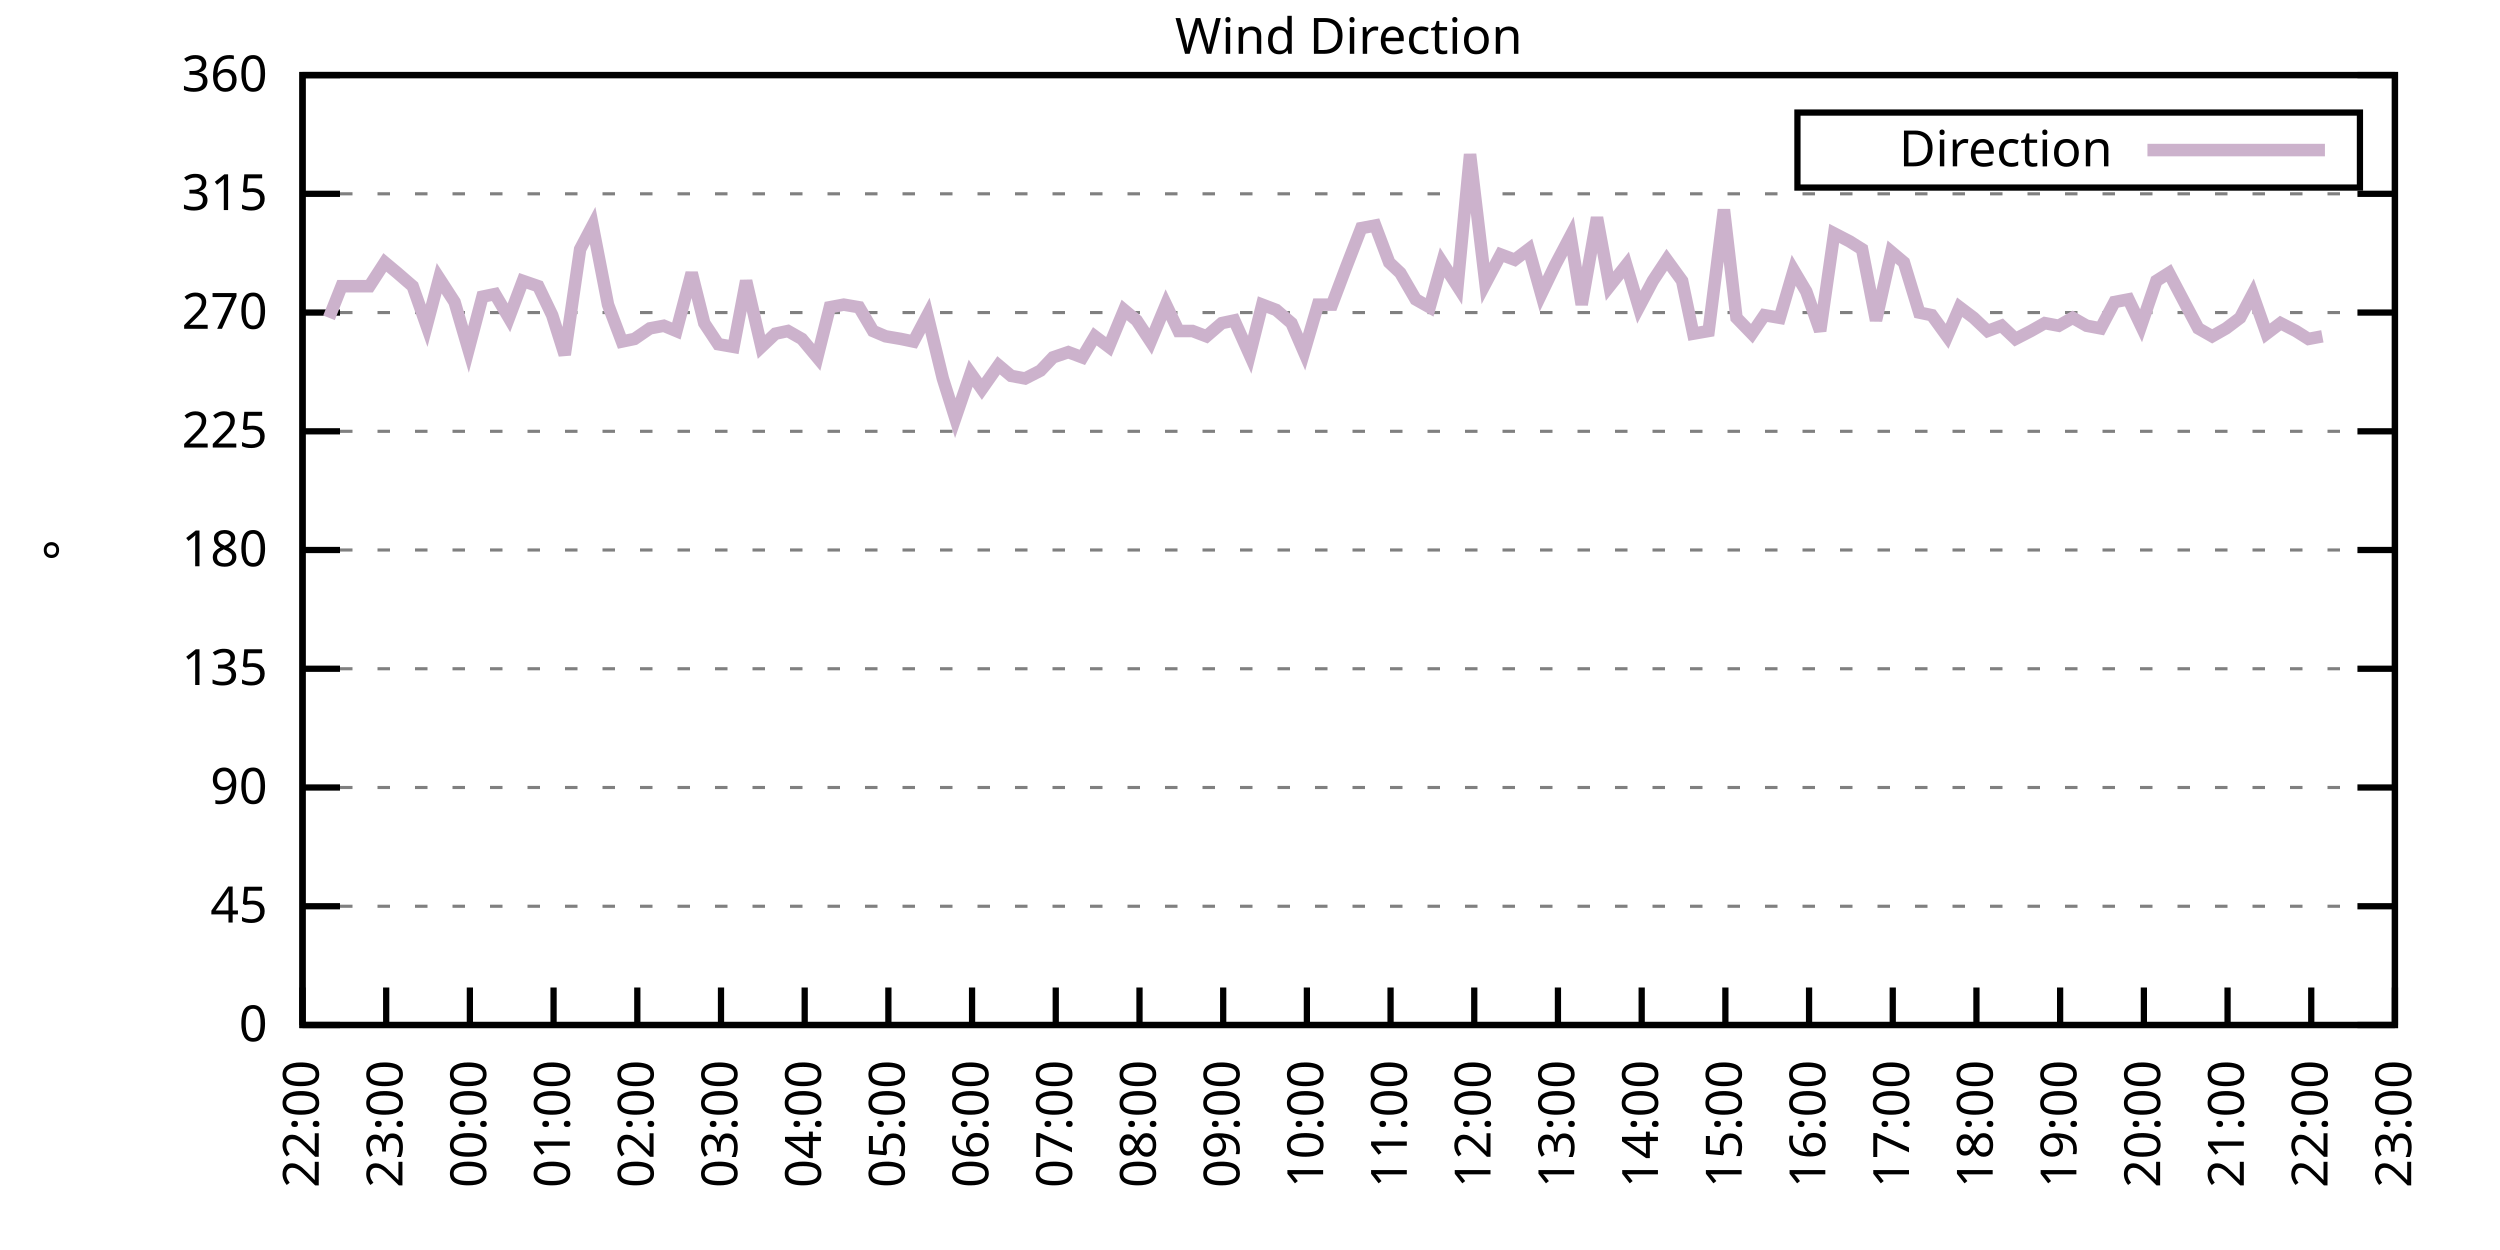
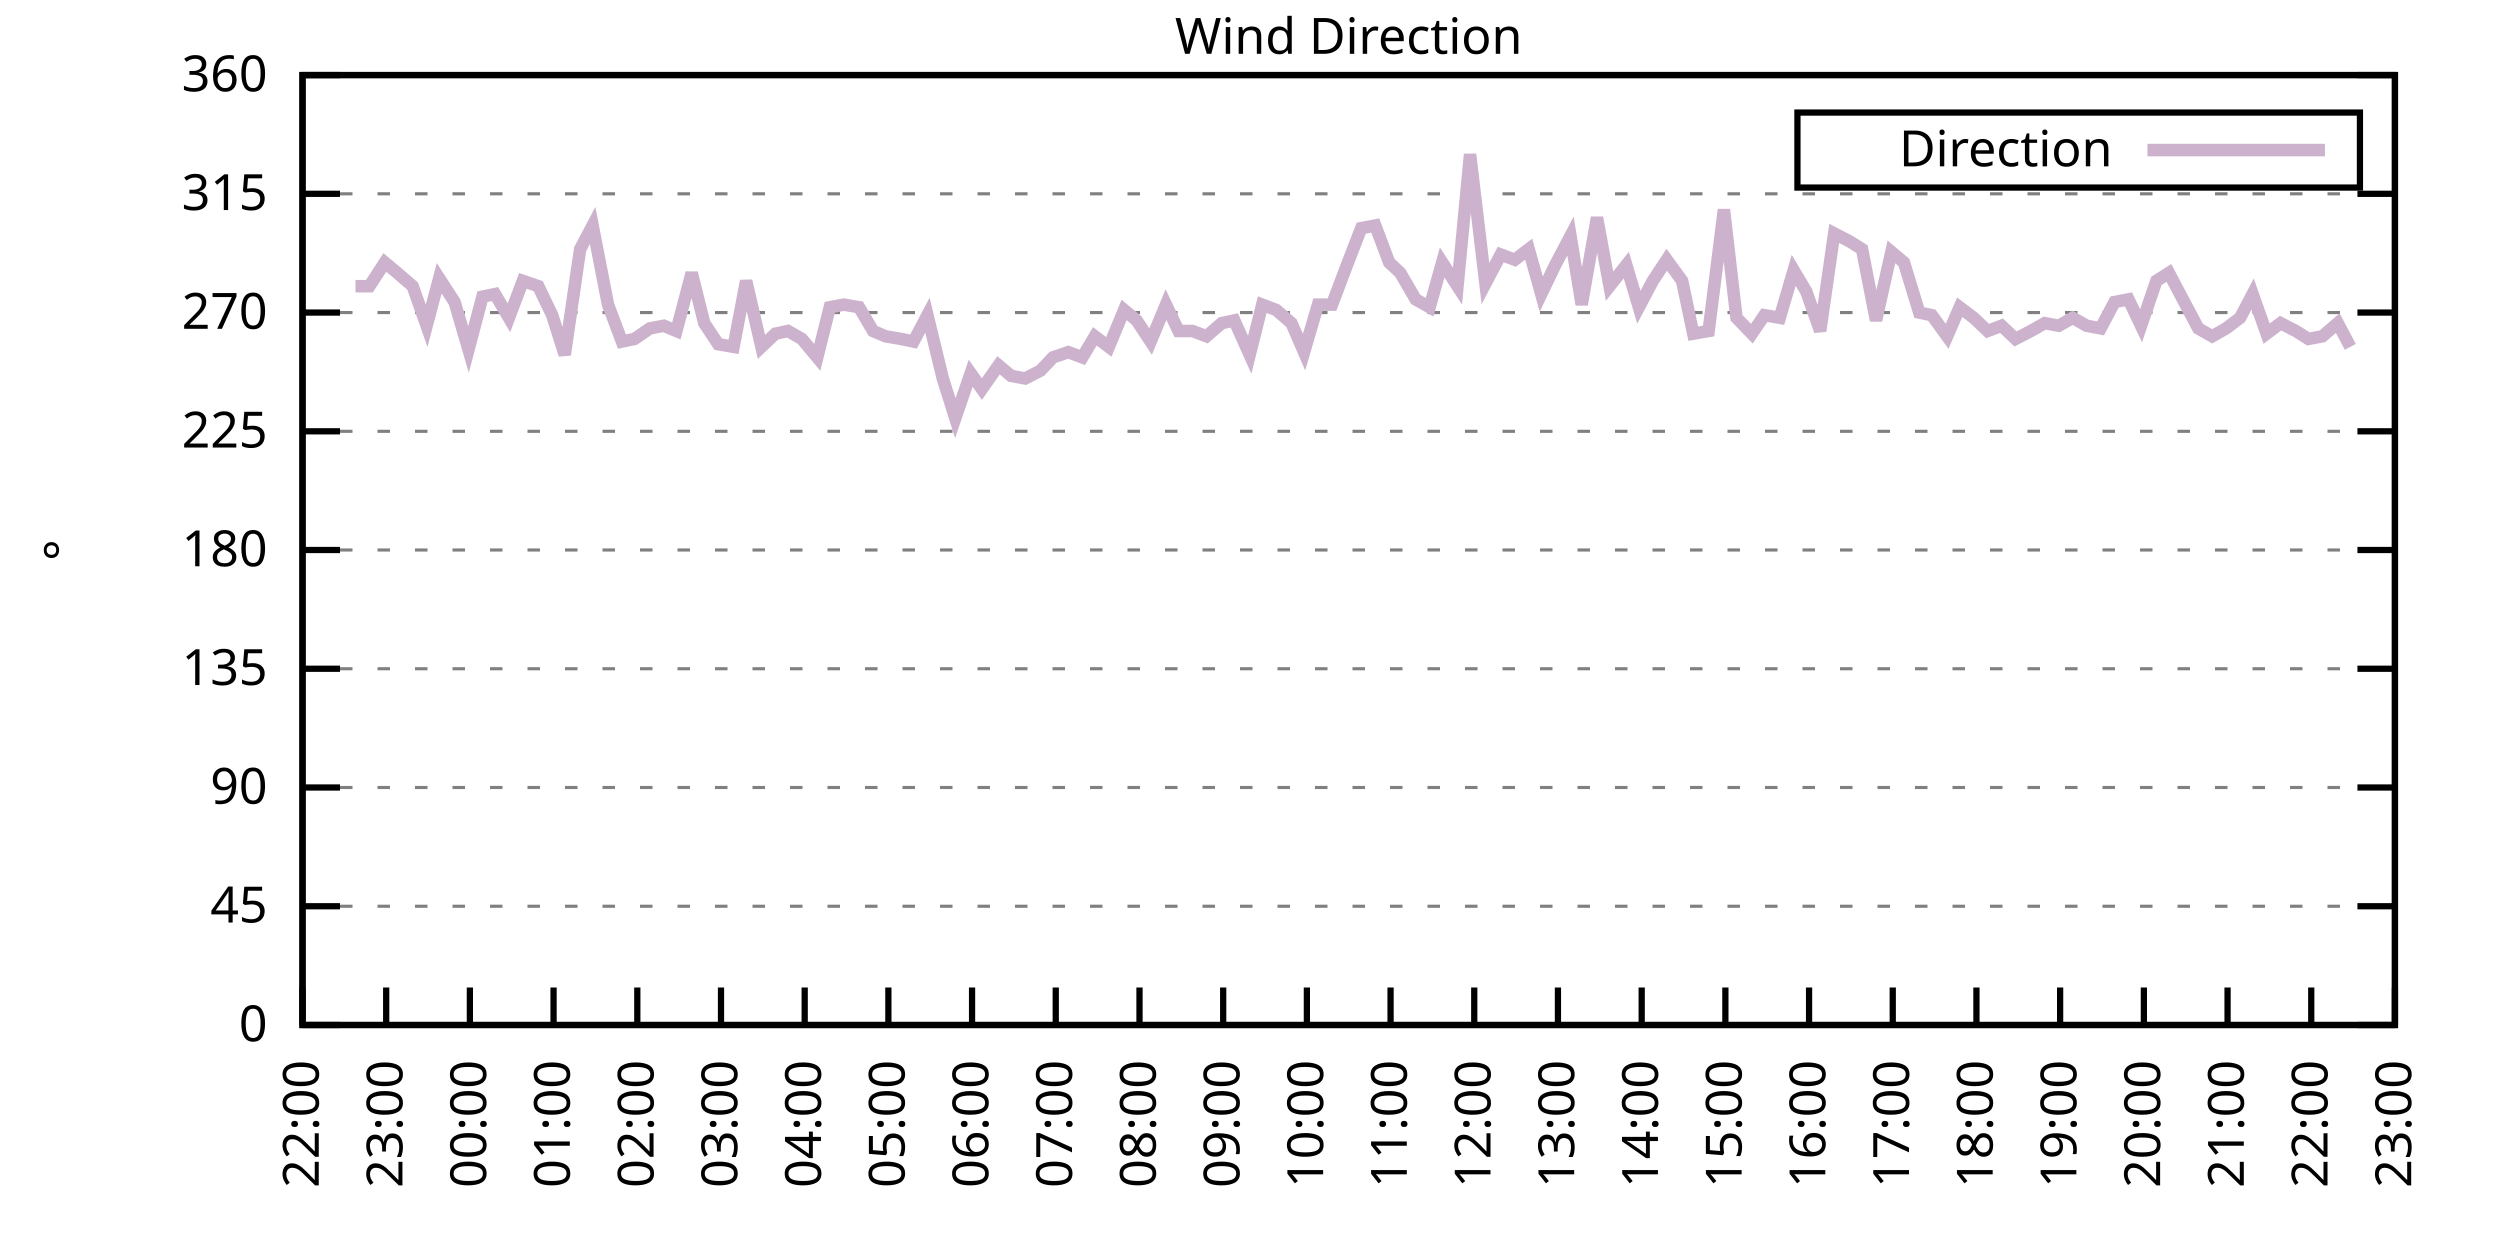
<svg xmlns="http://www.w3.org/2000/svg" xmlns:xlink="http://www.w3.org/1999/xlink" width="400" height="200" viewBox="0 0 400 200">
  <g id="gnuplot_canvas">
    <rect x="0" y="0" width="400" height="200" fill="none" />
    <defs>
      <circle id="gpDot" r="0.5" stroke-width="0.5" stroke="currentColor" />
      <path id="gpPt0" stroke-width="0.333" stroke="currentColor" d="M-1,0 h2 M0,-1 v2" />
      <path id="gpPt1" stroke-width="0.333" stroke="currentColor" d="M-1,-1 L1,1 M1,-1 L-1,1" />
      <path id="gpPt2" stroke-width="0.333" stroke="currentColor" d="M-1,0 L1,0 M0,-1 L0,1 M-1,-1 L1,1 M-1,1 L1,-1" />
      <rect id="gpPt3" stroke-width="0.333" stroke="currentColor" x="-1" y="-1" width="2" height="2" />
      <rect id="gpPt4" stroke-width="0.333" stroke="currentColor" fill="currentColor" x="-1" y="-1" width="2" height="2" />
      <circle id="gpPt5" stroke-width="0.333" stroke="currentColor" cx="0" cy="0" r="1" />
      <use xlink:href="#gpPt5" id="gpPt6" fill="currentColor" stroke="none" />
      <path id="gpPt7" stroke-width="0.333" stroke="currentColor" d="M0,-1.33 L-1.33,0.67 L1.33,0.67 z" />
      <use xlink:href="#gpPt7" id="gpPt8" fill="currentColor" stroke="none" />
      <use xlink:href="#gpPt7" id="gpPt9" stroke="currentColor" transform="rotate(180)" />
      <use xlink:href="#gpPt9" id="gpPt10" fill="currentColor" stroke="none" />
      <use xlink:href="#gpPt3" id="gpPt11" stroke="currentColor" transform="rotate(45)" />
      <use xlink:href="#gpPt11" id="gpPt12" fill="currentColor" stroke="none" />
      <path id="gpPt13" stroke-width="0.333" stroke="currentColor" d="M0,1.330 L1.265,0.411 L0.782,-1.067 L-0.782,-1.076 L-1.265,0.411 z" />
      <use xlink:href="#gpPt13" id="gpPt14" fill="currentColor" stroke="none" />
      <filter id="textbox" filterUnits="objectBoundingBox" x="0" y="0" height="1" width="1">
        <feFlood flood-color="white" flood-opacity="1" result="bgnd" />
        <feComposite in="SourceGraphic" in2="bgnd" operator="atop" />
      </filter>
      <filter id="greybox" filterUnits="objectBoundingBox" x="0" y="0" height="1" width="1">
        <feFlood flood-color="lightgrey" flood-opacity="1" result="grey" />
        <feComposite in="SourceGraphic" in2="grey" operator="atop" />
      </filter>
    </defs>
    <g fill="none" color="white" stroke="currentColor" stroke-width="1.00" stroke-linecap="butt" stroke-linejoin="miter">
</g>
    <g fill="none" color="black" stroke="currentColor" stroke-width="1.00" stroke-linecap="butt" stroke-linejoin="miter">
      <g stroke="none" shape-rendering="crispEdges">
        <polygon fill="rgb(255, 255, 255)" points="48.40,164.00 383.18,164.00 383.18,12.02 48.40,12.02 " />
      </g>
    </g>
    <g fill="none" color="black" stroke="currentColor" stroke-width="1.00" stroke-linecap="butt" stroke-linejoin="miter">
</g>
    <g fill="none" color="black" stroke="black" stroke-width="0.50" stroke-linecap="butt" stroke-linejoin="miter">
</g>
    <g fill="none" color="gray" stroke="currentColor" stroke-width="0.50" stroke-linecap="butt" stroke-linejoin="miter">
      <path stroke="gray" stroke-dasharray="2,4" class="gridline" d="M48.40,164.00 L383.19,164.00  " />
    </g>
    <g fill="none" color="gray" stroke="gray" stroke-width="1.00" stroke-linecap="butt" stroke-linejoin="miter">
</g>
    <g fill="none" color="black" stroke="currentColor" stroke-width="1.00" stroke-linecap="butt" stroke-linejoin="miter">
      <path stroke="black" d="M48.40,164.00 L54.40,164.00 M383.19,164.00 L377.19,164.00  " />
      <g transform="translate(42.80,166.60)" stroke="none" fill="black" font-family="Sans" font-size="8.00" text-anchor="end">
        <text>
          <tspan font-family="Sans"> 0</tspan>
        </text>
      </g>
    </g>
    <g fill="none" color="black" stroke="currentColor" stroke-width="1.00" stroke-linecap="butt" stroke-linejoin="miter">
</g>
    <g fill="none" color="black" stroke="black" stroke-width="0.50" stroke-linecap="butt" stroke-linejoin="miter">
</g>
    <g fill="none" color="gray" stroke="currentColor" stroke-width="0.50" stroke-linecap="butt" stroke-linejoin="miter">
      <path stroke="gray" stroke-dasharray="2,4" class="gridline" d="M48.40,145.00 L383.19,145.00  " />
    </g>
    <g fill="none" color="gray" stroke="gray" stroke-width="1.00" stroke-linecap="butt" stroke-linejoin="miter">
</g>
    <g fill="none" color="black" stroke="currentColor" stroke-width="1.00" stroke-linecap="butt" stroke-linejoin="miter">
      <path stroke="black" d="M48.40,145.00 L54.40,145.00 M383.19,145.00 L377.19,145.00  " />
      <g transform="translate(42.80,147.60)" stroke="none" fill="black" font-family="Sans" font-size="8.00" text-anchor="end">
        <text>
          <tspan font-family="Sans"> 45</tspan>
        </text>
      </g>
    </g>
    <g fill="none" color="black" stroke="currentColor" stroke-width="1.00" stroke-linecap="butt" stroke-linejoin="miter">
</g>
    <g fill="none" color="black" stroke="black" stroke-width="0.50" stroke-linecap="butt" stroke-linejoin="miter">
</g>
    <g fill="none" color="gray" stroke="currentColor" stroke-width="0.50" stroke-linecap="butt" stroke-linejoin="miter">
      <path stroke="gray" stroke-dasharray="2,4" class="gridline" d="M48.40,126.00 L383.19,126.00  " />
    </g>
    <g fill="none" color="gray" stroke="gray" stroke-width="1.00" stroke-linecap="butt" stroke-linejoin="miter">
</g>
    <g fill="none" color="black" stroke="currentColor" stroke-width="1.00" stroke-linecap="butt" stroke-linejoin="miter">
      <path stroke="black" d="M48.40,126.00 L54.40,126.00 M383.19,126.00 L377.19,126.00  " />
      <g transform="translate(42.80,128.60)" stroke="none" fill="black" font-family="Sans" font-size="8.00" text-anchor="end">
        <text>
          <tspan font-family="Sans"> 90</tspan>
        </text>
      </g>
    </g>
    <g fill="none" color="black" stroke="currentColor" stroke-width="1.00" stroke-linecap="butt" stroke-linejoin="miter">
</g>
    <g fill="none" color="black" stroke="black" stroke-width="0.50" stroke-linecap="butt" stroke-linejoin="miter">
</g>
    <g fill="none" color="gray" stroke="currentColor" stroke-width="0.50" stroke-linecap="butt" stroke-linejoin="miter">
      <path stroke="gray" stroke-dasharray="2,4" class="gridline" d="M48.40,107.00 L383.19,107.00  " />
    </g>
    <g fill="none" color="gray" stroke="gray" stroke-width="1.00" stroke-linecap="butt" stroke-linejoin="miter">
</g>
    <g fill="none" color="black" stroke="currentColor" stroke-width="1.00" stroke-linecap="butt" stroke-linejoin="miter">
      <path stroke="black" d="M48.40,107.00 L54.40,107.00 M383.19,107.00 L377.19,107.00  " />
      <g transform="translate(42.80,109.60)" stroke="none" fill="black" font-family="Sans" font-size="8.00" text-anchor="end">
        <text>
          <tspan font-family="Sans"> 135</tspan>
        </text>
      </g>
    </g>
    <g fill="none" color="black" stroke="currentColor" stroke-width="1.00" stroke-linecap="butt" stroke-linejoin="miter">
</g>
    <g fill="none" color="black" stroke="black" stroke-width="0.50" stroke-linecap="butt" stroke-linejoin="miter">
</g>
    <g fill="none" color="gray" stroke="currentColor" stroke-width="0.50" stroke-linecap="butt" stroke-linejoin="miter">
      <path stroke="gray" stroke-dasharray="2,4" class="gridline" d="M48.40,88.00 L383.19,88.00  " />
    </g>
    <g fill="none" color="gray" stroke="gray" stroke-width="1.00" stroke-linecap="butt" stroke-linejoin="miter">
</g>
    <g fill="none" color="black" stroke="currentColor" stroke-width="1.00" stroke-linecap="butt" stroke-linejoin="miter">
      <path stroke="black" d="M48.40,88.00 L54.40,88.00 M383.19,88.00 L377.19,88.00  " />
      <g transform="translate(42.80,90.60)" stroke="none" fill="black" font-family="Sans" font-size="8.00" text-anchor="end">
        <text>
          <tspan font-family="Sans"> 180</tspan>
        </text>
      </g>
    </g>
    <g fill="none" color="black" stroke="currentColor" stroke-width="1.00" stroke-linecap="butt" stroke-linejoin="miter">
</g>
    <g fill="none" color="black" stroke="black" stroke-width="0.50" stroke-linecap="butt" stroke-linejoin="miter">
</g>
    <g fill="none" color="gray" stroke="currentColor" stroke-width="0.50" stroke-linecap="butt" stroke-linejoin="miter">
      <path stroke="gray" stroke-dasharray="2,4" class="gridline" d="M48.40,69.01 L383.19,69.01  " />
    </g>
    <g fill="none" color="gray" stroke="gray" stroke-width="1.00" stroke-linecap="butt" stroke-linejoin="miter">
</g>
    <g fill="none" color="black" stroke="currentColor" stroke-width="1.00" stroke-linecap="butt" stroke-linejoin="miter">
      <path stroke="black" d="M48.40,69.01 L54.40,69.01 M383.19,69.01 L377.19,69.01  " />
      <g transform="translate(42.80,71.61)" stroke="none" fill="black" font-family="Sans" font-size="8.00" text-anchor="end">
        <text>
          <tspan font-family="Sans"> 225</tspan>
        </text>
      </g>
    </g>
    <g fill="none" color="black" stroke="currentColor" stroke-width="1.00" stroke-linecap="butt" stroke-linejoin="miter">
</g>
    <g fill="none" color="black" stroke="black" stroke-width="0.50" stroke-linecap="butt" stroke-linejoin="miter">
</g>
    <g fill="none" color="gray" stroke="currentColor" stroke-width="0.50" stroke-linecap="butt" stroke-linejoin="miter">
      <path stroke="gray" stroke-dasharray="2,4" class="gridline" d="M48.40,50.01 L383.19,50.01  " />
    </g>
    <g fill="none" color="gray" stroke="gray" stroke-width="1.00" stroke-linecap="butt" stroke-linejoin="miter">
</g>
    <g fill="none" color="black" stroke="currentColor" stroke-width="1.00" stroke-linecap="butt" stroke-linejoin="miter">
      <path stroke="black" d="M48.40,50.01 L54.40,50.01 M383.19,50.01 L377.19,50.01  " />
      <g transform="translate(42.80,52.61)" stroke="none" fill="black" font-family="Sans" font-size="8.00" text-anchor="end">
        <text>
          <tspan font-family="Sans"> 270</tspan>
        </text>
      </g>
    </g>
    <g fill="none" color="black" stroke="currentColor" stroke-width="1.00" stroke-linecap="butt" stroke-linejoin="miter">
</g>
    <g fill="none" color="black" stroke="black" stroke-width="0.50" stroke-linecap="butt" stroke-linejoin="miter">
</g>
    <g fill="none" color="gray" stroke="currentColor" stroke-width="0.50" stroke-linecap="butt" stroke-linejoin="miter">
      <path stroke="gray" stroke-dasharray="2,4" class="gridline" d="M48.40,31.01 L383.19,31.01  " />
    </g>
    <g fill="none" color="gray" stroke="gray" stroke-width="1.00" stroke-linecap="butt" stroke-linejoin="miter">
</g>
    <g fill="none" color="black" stroke="currentColor" stroke-width="1.00" stroke-linecap="butt" stroke-linejoin="miter">
      <path stroke="black" d="M48.40,31.01 L54.40,31.01 M383.19,31.01 L377.19,31.01  " />
      <g transform="translate(42.80,33.61)" stroke="none" fill="black" font-family="Sans" font-size="8.00" text-anchor="end">
        <text>
          <tspan font-family="Sans"> 315</tspan>
        </text>
      </g>
    </g>
    <g fill="none" color="black" stroke="currentColor" stroke-width="1.00" stroke-linecap="butt" stroke-linejoin="miter">
</g>
    <g fill="none" color="black" stroke="black" stroke-width="0.50" stroke-linecap="butt" stroke-linejoin="miter">
</g>
    <g fill="none" color="gray" stroke="currentColor" stroke-width="0.50" stroke-linecap="butt" stroke-linejoin="miter">
      <path stroke="gray" stroke-dasharray="2,4" class="gridline" d="M48.40,12.01 L383.19,12.01  " />
    </g>
    <g fill="none" color="gray" stroke="gray" stroke-width="1.00" stroke-linecap="butt" stroke-linejoin="miter">
</g>
    <g fill="none" color="black" stroke="currentColor" stroke-width="1.00" stroke-linecap="butt" stroke-linejoin="miter">
      <path stroke="black" d="M48.40,12.01 L54.40,12.01 M383.19,12.01 L377.19,12.01  " />
      <g transform="translate(42.80,14.61)" stroke="none" fill="black" font-family="Sans" font-size="8.00" text-anchor="end">
        <text>
          <tspan font-family="Sans"> 360</tspan>
        </text>
      </g>
    </g>
    <g fill="none" color="black" stroke="currentColor" stroke-width="1.00" stroke-linecap="butt" stroke-linejoin="miter">
      <path stroke="black" d="M48.40,164.00 L48.40,158.00  " />
      <g transform="translate(51.00,169.60) rotate(270.00)" stroke="none" fill="black" font-family="Sans" font-size="8.00" text-anchor="end">
        <text>
          <tspan font-family="Sans">22:00</tspan>
        </text>
      </g>
    </g>
    <g fill="none" color="black" stroke="currentColor" stroke-width="1.00" stroke-linecap="butt" stroke-linejoin="miter">
      <path stroke="black" d="M61.79,164.00 L61.79,158.00  " />
      <g transform="translate(64.39,169.60) rotate(270.00)" stroke="none" fill="black" font-family="Sans" font-size="8.00" text-anchor="end">
        <text>
          <tspan font-family="Sans">23:00</tspan>
        </text>
      </g>
    </g>
    <g fill="none" color="black" stroke="currentColor" stroke-width="1.00" stroke-linecap="butt" stroke-linejoin="miter">
      <path stroke="black" d="M75.18,164.00 L75.18,158.00  " />
      <g transform="translate(77.78,169.60) rotate(270.00)" stroke="none" fill="black" font-family="Sans" font-size="8.00" text-anchor="end">
        <text>
          <tspan font-family="Sans">00:00</tspan>
        </text>
      </g>
    </g>
    <g fill="none" color="black" stroke="currentColor" stroke-width="1.00" stroke-linecap="butt" stroke-linejoin="miter">
      <path stroke="black" d="M88.57,164.00 L88.57,158.00  " />
      <g transform="translate(91.17,169.60) rotate(270.00)" stroke="none" fill="black" font-family="Sans" font-size="8.00" text-anchor="end">
        <text>
          <tspan font-family="Sans">01:00</tspan>
        </text>
      </g>
    </g>
    <g fill="none" color="black" stroke="currentColor" stroke-width="1.00" stroke-linecap="butt" stroke-linejoin="miter">
      <path stroke="black" d="M101.97,164.00 L101.97,158.00  " />
      <g transform="translate(104.57,169.60) rotate(270.00)" stroke="none" fill="black" font-family="Sans" font-size="8.00" text-anchor="end">
        <text>
          <tspan font-family="Sans">02:00</tspan>
        </text>
      </g>
    </g>
    <g fill="none" color="black" stroke="currentColor" stroke-width="1.00" stroke-linecap="butt" stroke-linejoin="miter">
      <path stroke="black" d="M115.36,164.00 L115.36,158.00  " />
      <g transform="translate(117.96,169.60) rotate(270.00)" stroke="none" fill="black" font-family="Sans" font-size="8.00" text-anchor="end">
        <text>
          <tspan font-family="Sans">03:00</tspan>
        </text>
      </g>
    </g>
    <g fill="none" color="black" stroke="currentColor" stroke-width="1.00" stroke-linecap="butt" stroke-linejoin="miter">
      <path stroke="black" d="M128.75,164.00 L128.75,158.00  " />
      <g transform="translate(131.35,169.60) rotate(270.00)" stroke="none" fill="black" font-family="Sans" font-size="8.00" text-anchor="end">
        <text>
          <tspan font-family="Sans">04:00</tspan>
        </text>
      </g>
    </g>
    <g fill="none" color="black" stroke="currentColor" stroke-width="1.00" stroke-linecap="butt" stroke-linejoin="miter">
      <path stroke="black" d="M142.14,164.00 L142.14,158.00  " />
      <g transform="translate(144.74,169.60) rotate(270.00)" stroke="none" fill="black" font-family="Sans" font-size="8.00" text-anchor="end">
        <text>
          <tspan font-family="Sans">05:00</tspan>
        </text>
      </g>
    </g>
    <g fill="none" color="black" stroke="currentColor" stroke-width="1.00" stroke-linecap="butt" stroke-linejoin="miter">
      <path stroke="black" d="M155.53,164.00 L155.53,158.00  " />
      <g transform="translate(158.13,169.60) rotate(270.00)" stroke="none" fill="black" font-family="Sans" font-size="8.00" text-anchor="end">
        <text>
          <tspan font-family="Sans">06:00</tspan>
        </text>
      </g>
    </g>
    <g fill="none" color="black" stroke="currentColor" stroke-width="1.00" stroke-linecap="butt" stroke-linejoin="miter">
      <path stroke="black" d="M168.92,164.00 L168.92,158.00  " />
      <g transform="translate(171.52,169.60) rotate(270.00)" stroke="none" fill="black" font-family="Sans" font-size="8.00" text-anchor="end">
        <text>
          <tspan font-family="Sans">07:00</tspan>
        </text>
      </g>
    </g>
    <g fill="none" color="black" stroke="currentColor" stroke-width="1.00" stroke-linecap="butt" stroke-linejoin="miter">
      <path stroke="black" d="M182.32,164.00 L182.32,158.00  " />
      <g transform="translate(184.92,169.60) rotate(270.00)" stroke="none" fill="black" font-family="Sans" font-size="8.00" text-anchor="end">
        <text>
          <tspan font-family="Sans">08:00</tspan>
        </text>
      </g>
    </g>
    <g fill="none" color="black" stroke="currentColor" stroke-width="1.00" stroke-linecap="butt" stroke-linejoin="miter">
      <path stroke="black" d="M195.71,164.00 L195.71,158.00  " />
      <g transform="translate(198.31,169.60) rotate(270.00)" stroke="none" fill="black" font-family="Sans" font-size="8.00" text-anchor="end">
        <text>
          <tspan font-family="Sans">09:00</tspan>
        </text>
      </g>
    </g>
    <g fill="none" color="black" stroke="currentColor" stroke-width="1.00" stroke-linecap="butt" stroke-linejoin="miter">
      <path stroke="black" d="M209.10,164.00 L209.10,158.00  " />
      <g transform="translate(211.70,169.60) rotate(270.00)" stroke="none" fill="black" font-family="Sans" font-size="8.00" text-anchor="end">
        <text>
          <tspan font-family="Sans">10:00</tspan>
        </text>
      </g>
    </g>
    <g fill="none" color="black" stroke="currentColor" stroke-width="1.00" stroke-linecap="butt" stroke-linejoin="miter">
      <path stroke="black" d="M222.49,164.00 L222.49,158.00  " />
      <g transform="translate(225.09,169.60) rotate(270.00)" stroke="none" fill="black" font-family="Sans" font-size="8.00" text-anchor="end">
        <text>
          <tspan font-family="Sans">11:00</tspan>
        </text>
      </g>
    </g>
    <g fill="none" color="black" stroke="currentColor" stroke-width="1.00" stroke-linecap="butt" stroke-linejoin="miter">
      <path stroke="black" d="M235.88,164.00 L235.88,158.00  " />
      <g transform="translate(238.48,169.60) rotate(270.00)" stroke="none" fill="black" font-family="Sans" font-size="8.00" text-anchor="end">
        <text>
          <tspan font-family="Sans">12:00</tspan>
        </text>
      </g>
    </g>
    <g fill="none" color="black" stroke="currentColor" stroke-width="1.00" stroke-linecap="butt" stroke-linejoin="miter">
      <path stroke="black" d="M249.27,164.00 L249.27,158.00  " />
      <g transform="translate(251.87,169.60) rotate(270.00)" stroke="none" fill="black" font-family="Sans" font-size="8.00" text-anchor="end">
        <text>
          <tspan font-family="Sans">13:00</tspan>
        </text>
      </g>
    </g>
    <g fill="none" color="black" stroke="currentColor" stroke-width="1.00" stroke-linecap="butt" stroke-linejoin="miter">
      <path stroke="black" d="M262.67,164.00 L262.67,158.00  " />
      <g transform="translate(265.27,169.60) rotate(270.00)" stroke="none" fill="black" font-family="Sans" font-size="8.00" text-anchor="end">
        <text>
          <tspan font-family="Sans">14:00</tspan>
        </text>
      </g>
    </g>
    <g fill="none" color="black" stroke="currentColor" stroke-width="1.00" stroke-linecap="butt" stroke-linejoin="miter">
      <path stroke="black" d="M276.06,164.00 L276.06,158.00  " />
      <g transform="translate(278.66,169.60) rotate(270.00)" stroke="none" fill="black" font-family="Sans" font-size="8.00" text-anchor="end">
        <text>
          <tspan font-family="Sans">15:00</tspan>
        </text>
      </g>
    </g>
    <g fill="none" color="black" stroke="currentColor" stroke-width="1.00" stroke-linecap="butt" stroke-linejoin="miter">
      <path stroke="black" d="M289.45,164.00 L289.45,158.00  " />
      <g transform="translate(292.05,169.60) rotate(270.00)" stroke="none" fill="black" font-family="Sans" font-size="8.00" text-anchor="end">
        <text>
          <tspan font-family="Sans">16:00</tspan>
        </text>
      </g>
    </g>
    <g fill="none" color="black" stroke="currentColor" stroke-width="1.00" stroke-linecap="butt" stroke-linejoin="miter">
      <path stroke="black" d="M302.84,164.00 L302.84,158.00  " />
      <g transform="translate(305.44,169.60) rotate(270.00)" stroke="none" fill="black" font-family="Sans" font-size="8.00" text-anchor="end">
        <text>
          <tspan font-family="Sans">17:00</tspan>
        </text>
      </g>
    </g>
    <g fill="none" color="black" stroke="currentColor" stroke-width="1.00" stroke-linecap="butt" stroke-linejoin="miter">
      <path stroke="black" d="M316.23,164.00 L316.23,158.00  " />
      <g transform="translate(318.83,169.60) rotate(270.00)" stroke="none" fill="black" font-family="Sans" font-size="8.00" text-anchor="end">
        <text>
          <tspan font-family="Sans">18:00</tspan>
        </text>
      </g>
    </g>
    <g fill="none" color="black" stroke="currentColor" stroke-width="1.00" stroke-linecap="butt" stroke-linejoin="miter">
      <path stroke="black" d="M329.62,164.00 L329.62,158.00  " />
      <g transform="translate(332.22,169.60) rotate(270.00)" stroke="none" fill="black" font-family="Sans" font-size="8.00" text-anchor="end">
        <text>
          <tspan font-family="Sans">19:00</tspan>
        </text>
      </g>
    </g>
    <g fill="none" color="black" stroke="currentColor" stroke-width="1.00" stroke-linecap="butt" stroke-linejoin="miter">
      <path stroke="black" d="M343.02,164.00 L343.02,158.00  " />
      <g transform="translate(345.62,169.60) rotate(270.00)" stroke="none" fill="black" font-family="Sans" font-size="8.00" text-anchor="end">
        <text>
          <tspan font-family="Sans">20:00</tspan>
        </text>
      </g>
    </g>
    <g fill="none" color="black" stroke="currentColor" stroke-width="1.00" stroke-linecap="butt" stroke-linejoin="miter">
      <path stroke="black" d="M356.41,164.00 L356.41,158.00  " />
      <g transform="translate(359.01,169.60) rotate(270.00)" stroke="none" fill="black" font-family="Sans" font-size="8.00" text-anchor="end">
        <text>
          <tspan font-family="Sans">21:00</tspan>
        </text>
      </g>
    </g>
    <g fill="none" color="black" stroke="currentColor" stroke-width="1.00" stroke-linecap="butt" stroke-linejoin="miter">
      <path stroke="black" d="M369.80,164.00 L369.80,158.00  " />
      <g transform="translate(372.40,169.60) rotate(270.00)" stroke="none" fill="black" font-family="Sans" font-size="8.00" text-anchor="end">
        <text>
          <tspan font-family="Sans">22:00</tspan>
        </text>
      </g>
    </g>
    <g fill="none" color="black" stroke="currentColor" stroke-width="1.00" stroke-linecap="butt" stroke-linejoin="miter">
      <path stroke="black" d="M383.19,164.00 L383.19,158.00  " />
      <g transform="translate(385.79,169.60) rotate(270.00)" stroke="none" fill="black" font-family="Sans" font-size="8.00" text-anchor="end">
        <text>
          <tspan font-family="Sans">23:00</tspan>
        </text>
      </g>
    </g>
    <g fill="none" color="black" stroke="currentColor" stroke-width="1.00" stroke-linecap="butt" stroke-linejoin="miter">
</g>
    <g fill="none" color="black" stroke="currentColor" stroke-width="1.00" stroke-linecap="butt" stroke-linejoin="miter">
      <path stroke="black" d="M48.40,12.01 L48.40,164.00 L383.19,164.00 L383.19,12.01 L48.40,12.01 Z  " />
    </g>
    <g fill="none" color="black" stroke="currentColor" stroke-width="1.00" stroke-linecap="butt" stroke-linejoin="miter">
</g>
    <g fill="none" color="black" stroke="currentColor" stroke-width="1.00" stroke-linecap="butt" stroke-linejoin="miter">
      <path stroke="black" d="M287.59,30.01 L287.59,18.01 L377.59,18.01 L377.59,30.01 L287.59,30.01 Z  " />
    </g>
    <g id="Wind_direction_plot_1">
      <g fill="none" color="white" stroke="black" stroke-width="2.00" stroke-linecap="butt" stroke-linejoin="miter">
</g>
      <g fill="none" color="black" stroke="currentColor" stroke-width="2.00" stroke-linecap="butt" stroke-linejoin="miter">
        <g transform="translate(337.99,26.61)" stroke="none" fill="black" font-family="Sans" font-size="8.00" text-anchor="end">
          <text>
            <tspan font-family="Sans">Direction</tspan>
          </text>
        </g>
      </g>
      <g fill="none" color="black" stroke="currentColor" stroke-width="2.00" stroke-linecap="butt" stroke-linejoin="miter">
-         <path stroke="rgb(204, 178, 204)" d="M343.59,24.01 L371.99,24.01 M52.64,50.85 L54.65,45.79 L56.88,45.79 L59.11,45.79 L61.57,41.99 L63.58,43.67   L66.03,45.79 L68.26,52.12 L70.27,44.52 L72.73,48.32 L74.96,55.92 L77.19,47.47 L79.20,47.05 L81.43,50.85   L83.66,44.94 L86.12,45.79 L88.35,50.43 L90.36,56.76 L92.82,39.87 L94.82,36.08 L97.28,48.74 L99.51,54.65   L101.52,54.23 L103.98,52.54 L106.21,52.12 L108.22,52.96 L110.67,43.67 L112.68,51.70 L114.91,55.07 L117.37,55.50   L119.38,44.94 L121.83,55.50 L124.06,53.39 L126.07,52.96 L128.30,54.23 L130.76,57.18 L132.77,49.16 L135.00,48.74   L137.45,49.16 L139.69,52.96 L141.69,53.81 L144.15,54.23 L146.16,54.65 L148.39,50.43 L150.85,60.56 L152.85,66.90   L155.31,59.72 L157.10,62.25 L159.77,58.45 L161.78,60.14 L164.01,60.56 L166.47,59.30 L168.48,57.18 L170.93,56.34   L173.17,57.18 L175.17,53.81 L177.41,55.50 L179.86,49.59 L181.87,51.27 L184.10,54.65 L186.56,48.74 L188.57,52.96   L190.80,52.96 L193.03,53.81 L195.48,51.70 L197.49,51.27 L199.95,56.76 L201.96,48.74 L204.19,49.59 L206.64,51.70   L208.65,56.34 L210.88,48.74 L213.12,48.74 L215.35,42.83 L217.80,36.50 L220.04,36.08 L222.27,41.99 L224.05,43.67   L226.51,47.90 L228.74,49.16 L230.75,41.99 L233.20,45.79 L235.21,24.68 L237.67,45.36 L240.12,40.72 L242.36,41.56   L244.59,39.87 L246.60,47.05 L248.83,42.41 L251.28,37.76 L253.07,48.74 L255.52,34.81 L257.53,45.79 L260.21,42.41   L262.22,49.16 L264.45,44.94 L266.68,41.56 L269.14,44.94 L270.92,53.39 L273.38,52.96 L275.83,33.54 L277.84,50.85   L280.30,53.39 L282.31,50.43 L284.76,50.85 L286.99,43.25 L289.00,46.63 L291.23,52.96 L293.47,37.34 L295.92,38.61   L297.93,39.87 L300.16,51.27 L302.62,40.30 L304.63,41.99 L307.08,50.01 L309.09,50.43 L311.54,53.81 L313.55,49.16   L315.79,50.85 L318.02,52.96 L320.25,52.12 L322.48,54.23 L324.94,52.96 L327.17,51.70 L329.40,52.12 L331.63,50.85   L333.86,52.12 L336.10,52.54 L338.33,48.32 L340.56,47.90 L342.57,52.12 L345.02,44.94 L347.03,43.67 L349.26,47.90   L351.72,52.54 L353.95,53.81 L356.18,52.54 L358.42,50.85 L360.42,47.05 L362.66,53.39 L364.89,51.70 L367.34,52.96   L369.35,54.23 L371.58,53.81  " />
+         <path stroke="rgb(204, 178, 204)" d="M343.59,24.01 L371.99,24.01 M56.88,45.79 L59.11,45.79 L61.57,41.99 L63.58,43.67 L66.03,45.79 L68.26,52.12   L70.27,44.52 L72.73,48.32 L74.96,55.92 L77.19,47.47 L79.20,47.05 L81.43,50.85 L83.66,44.94 L86.12,45.79   L88.35,50.43 L90.36,56.76 L92.82,39.87 L94.82,36.08 L97.28,48.74 L99.51,54.65 L101.52,54.23 L103.98,52.54   L106.21,52.12 L108.22,52.96 L110.67,43.67 L112.68,51.70 L114.91,55.07 L117.37,55.50 L119.38,44.94 L121.83,55.50   L124.06,53.39 L126.07,52.96 L128.30,54.23 L130.76,57.18 L132.77,49.16 L135.00,48.74 L137.45,49.16 L139.69,52.96   L141.69,53.81 L144.15,54.23 L146.16,54.65 L148.39,50.43 L150.85,60.56 L152.85,66.90 L155.31,59.72 L157.10,62.25   L159.77,58.45 L161.78,60.14 L164.01,60.56 L166.47,59.30 L168.48,57.18 L170.93,56.34 L173.17,57.18 L175.17,53.81   L177.41,55.50 L179.86,49.59 L181.87,51.27 L184.10,54.65 L186.56,48.74 L188.57,52.96 L190.80,52.96 L193.03,53.81   L195.48,51.70 L197.49,51.27 L199.95,56.76 L201.96,48.74 L204.19,49.59 L206.64,51.70 L208.65,56.34 L210.88,48.74   L213.12,48.74 L215.35,42.83 L217.80,36.50 L220.04,36.08 L222.27,41.99 L224.05,43.67 L226.51,47.90 L228.74,49.16   L230.75,41.99 L233.20,45.79 L235.21,24.68 L237.67,45.36 L240.12,40.72 L242.36,41.56 L244.59,39.87 L246.60,47.05   L248.83,42.41 L251.28,37.76 L253.07,48.74 L255.52,34.81 L257.53,45.79 L260.21,42.41 L262.22,49.16 L264.45,44.94   L266.68,41.56 L269.14,44.94 L270.92,53.39 L273.38,52.96 L275.83,33.54 L277.84,50.85 L280.30,53.39 L282.31,50.43   L284.76,50.85 L286.99,43.25 L289.00,46.63 L291.23,52.96 L293.47,37.34 L295.92,38.61 L297.93,39.87 L300.16,51.27   L302.62,40.30 L304.63,41.99 L307.08,50.01 L309.09,50.43 L311.54,53.81 L313.55,49.16 L315.79,50.85 L318.02,52.96   L320.25,52.12 L322.48,54.23 L324.94,52.96 L327.17,51.70 L329.40,52.12 L331.63,50.85 L333.86,52.12 L336.10,52.54   L338.33,48.32 L340.56,47.90 L342.57,52.12 L345.02,44.94 L347.03,43.67 L349.26,47.90 L351.72,52.54 L353.95,53.81   L356.18,52.54 L358.42,50.85 L360.42,47.05 L362.66,53.39 L364.89,51.70 L367.34,52.96 L369.35,54.23 L371.58,53.81   L374.04,51.70 L376.05,55.50  " />
      </g>
    </g>
    <g fill="none" color="black" stroke="currentColor" stroke-width="2.00" stroke-linecap="butt" stroke-linejoin="miter">
</g>
    <g fill="none" color="black" stroke="black" stroke-width="1.00" stroke-linecap="butt" stroke-linejoin="miter">
</g>
    <g fill="none" color="black" stroke="currentColor" stroke-width="1.00" stroke-linecap="butt" stroke-linejoin="miter">
      <path stroke="black" d="M48.40,12.01 L48.40,164.00 L383.19,164.00 L383.19,12.01 L48.40,12.01 Z  " />
      <g transform="translate(12.80,88.01) rotate(270.00)" stroke="none" fill="black" font-family="Sans" font-size="8.00" text-anchor="middle">
        <text>
          <tspan font-family="Sans">°</tspan>
        </text>
      </g>
    </g>
    <g fill="none" color="black" stroke="currentColor" stroke-width="1.00" stroke-linecap="butt" stroke-linejoin="miter">
</g>
    <g fill="none" color="black" stroke="currentColor" stroke-width="1.00" stroke-linecap="butt" stroke-linejoin="miter">
      <g transform="translate(215.79,8.61)" stroke="none" fill="black" font-family="Sans" font-size="8.00" text-anchor="middle">
        <text>
          <tspan font-family="Sans">Wind Direction</tspan>
        </text>
      </g>
    </g>
    <g fill="none" color="black" stroke="currentColor" stroke-width="1.00" stroke-linecap="butt" stroke-linejoin="miter">
</g>
  </g>
</svg>
